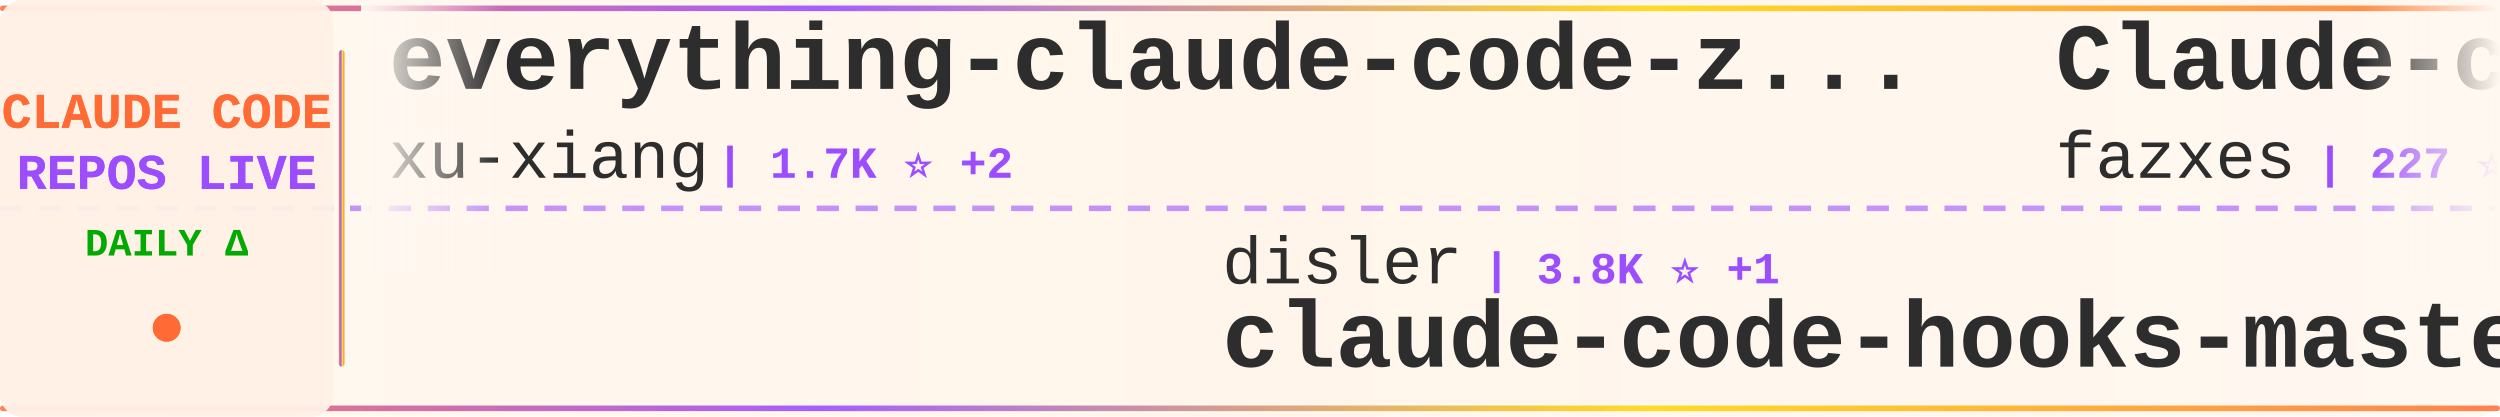
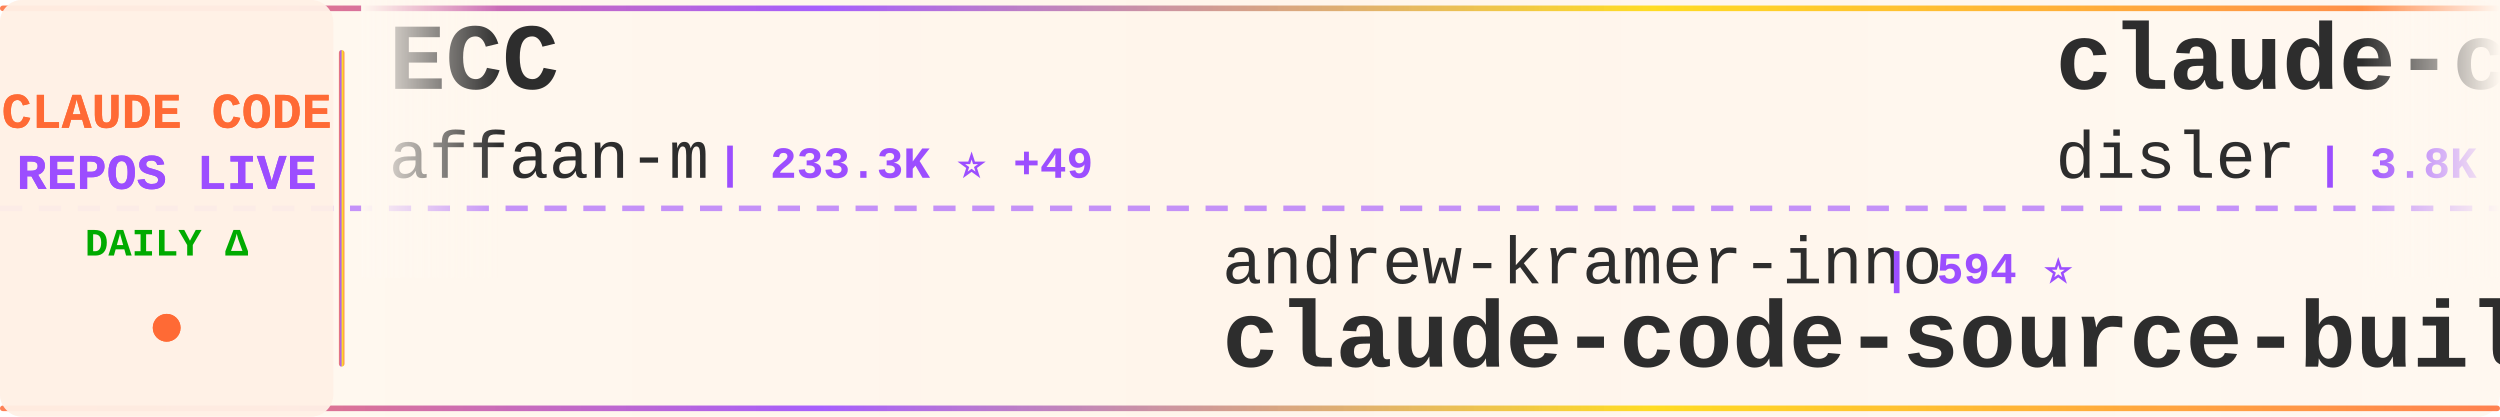
<svg xmlns="http://www.w3.org/2000/svg" width="900" height="150">
  <defs>
    <linearGradient id="tickerBg" x1="0%" y1="0%" x2="100%" y2="0%">
      <stop offset="0%" style="stop-color:#fff8f0;stop-opacity:0.98" />
      <stop offset="50%" style="stop-color:#fff5eb;stop-opacity:1" />
      <stop offset="100%" style="stop-color:#fff8f0;stop-opacity:0.98" />
    </linearGradient>
    <linearGradient id="borderGrad" x1="0%" y1="0%" x2="100%" y2="0%">
      <stop offset="0%" style="stop-color:#FF6B35;stop-opacity:0.85">
        <animate attributeName="stop-opacity" values="0.85;1;0.85" dur="2s" repeatCount="indefinite" />
      </stop>
      <stop offset="33%" style="stop-color:#9C4EFF;stop-opacity:0.9">
        <animate attributeName="stop-opacity" values="0.9;1;0.9" dur="2.2s" repeatCount="indefinite" />
      </stop>
      <stop offset="66%" style="stop-color:#FFD700;stop-opacity:0.85">
        <animate attributeName="stop-opacity" values="0.85;1;0.85" dur="1.8s" repeatCount="indefinite" />
      </stop>
      <stop offset="100%" style="stop-color:#FF6B35;stop-opacity:0.85">
        <animate attributeName="stop-opacity" values="0.85;1;0.85" dur="2s" repeatCount="indefinite" />
      </stop>
    </linearGradient>
    <filter id="textGlow">
      <feGaussianBlur stdDeviation="0.15" result="coloredBlur" />
      <feMerge>
        <feMergeNode in="coloredBlur" />
        <feMergeNode in="SourceGraphic" />
      </feMerge>
    </filter>
    <filter id="metricGlow">
      <feGaussianBlur stdDeviation="0.2" result="coloredBlur" />
      <feMerge>
        <feMergeNode in="coloredBlur" />
        <feMergeNode in="SourceGraphic" />
      </feMerge>
    </filter>
    <linearGradient id="leftFade" x1="0%" y1="0%" x2="100%" y2="0%">
      <stop offset="0%" style="stop-color:#fff8f0;stop-opacity:1" />
      <stop offset="100%" style="stop-color:#fff8f0;stop-opacity:0" />
    </linearGradient>
    <linearGradient id="rightFade" x1="0%" y1="0%" x2="100%" y2="0%">
      <stop offset="0%" style="stop-color:#fff8f0;stop-opacity:0" />
      <stop offset="100%" style="stop-color:#fff8f0;stop-opacity:1" />
    </linearGradient>
  </defs>
  <rect width="900" height="150" fill="url(#tickerBg)" rx="8" />
  <rect x="0" y="2" width="900" height="2" fill="url(#borderGrad)" rx="1" />
  <rect x="0" y="146" width="900" height="2" fill="url(#borderGrad)" rx="1" />
  <line x1="0" y1="75" x2="900" y2="75" stroke="#9C4EFF" stroke-width="2" stroke-dasharray="8 6" opacity="0.6" />
  <rect x="0" y="0" width="120" height="150" fill="#fff0e6" opacity="0.95" rx="8" />
  <text x="60" y="46" font-family="'Courier New', monospace" font-size="18" font-weight="bold" fill="#FF6B35" text-anchor="middle" filter="url(#textGlow)">
    CLAUDE CODE
  </text>
  <text x="60" y="68" font-family="'Courier New', monospace" font-size="18" font-weight="bold" fill="#9C4EFF" text-anchor="middle" filter="url(#textGlow)">
    REPOS LIVE
  </text>
  <text x="60" y="92" font-family="'Courier New', monospace" font-size="14" font-weight="bold" fill="#00aa00" text-anchor="middle">
    DAILY Δ
  </text>
  <circle cx="60" cy="118" r="5" fill="#FF6B35" filter="url(#metricGlow)">
    <animate attributeName="r" values="4;6;4" dur="1.5s" repeatCount="indefinite" />
    <animate attributeName="opacity" values="0.6;1;0.6" dur="1.5s" repeatCount="indefinite" />
  </circle>
  <rect x="122" y="18" width="2" height="114" fill="url(#borderGrad)" rx="1" />
  <clipPath id="tickerClip">
    <rect x="130" y="0" width="770" height="150" />
  </clipPath>
  <g clip-path="url(#tickerClip)">
    <g id="tickerItems">
      <animateTransform attributeName="transform" attributeType="XML" type="translate" from="0 0" to="-3000 0" dur="54s" repeatCount="indefinite" />
      <g transform="translate(0, 0)">
-         <text x="140" y="32" font-family="'Courier New', monospace" font-size="34" font-weight="bold" fill="#2d2d2d">everything-claude-code-z...</text>
-         <text x="140" y="64" font-family="'Courier New', monospace" font-size="24" font-weight="normal" fill="#2d2d2d" opacity="1.0">xu-xiang</text>
-         <text x="258" y="64" font-family="'Courier New', monospace" font-size="16" font-weight="bold" fill="#9C4EFF"> | 1.7K ⭐ +2</text>
+         <text x="140" y="32" font-family="'Courier New', monospace" font-size="34" font-weight="bold" fill="#2d2d2d">ECC</text>
+         <text x="140" y="64" font-family="'Courier New', monospace" font-size="24" font-weight="normal" fill="#2d2d2d" opacity="1.0">affaan-m</text>
+         <text x="258" y="64" font-family="'Courier New', monospace" font-size="16" font-weight="bold" fill="#9C4EFF"> | 233.3K ⭐ +49</text>
      </g>
      <g transform="translate(300, 0)">
-         <text x="140" y="102" font-family="'Courier New', monospace" font-size="24" font-weight="normal" fill="#2d2d2d" opacity="1.0">disler</text>
-         <text x="234" y="102" font-family="'Courier New', monospace" font-size="16" font-weight="bold" fill="#9C4EFF"> | 3.8K ⭐ +1</text>
-         <text x="140" y="132" font-family="'Courier New', monospace" font-size="34" font-weight="bold" fill="#2d2d2d">claude-code-hooks-master...</text>
+         <text x="140" y="102" font-family="'Courier New', monospace" font-size="24" font-weight="normal" fill="#2d2d2d" opacity="1.0">andrew-kramer-inno</text>
+         <text x="378" y="102" font-family="'Courier New', monospace" font-size="16" font-weight="bold" fill="#9C4EFF"> | 594 ⭐</text>
+         <text x="140" y="132" font-family="'Courier New', monospace" font-size="34" font-weight="bold" fill="#2d2d2d">claude-code-source-build</text>
      </g>
      <g transform="translate(600, 0)">
-         <text x="140" y="32" font-family="'Courier New', monospace" font-size="34" font-weight="bold" fill="#2d2d2d">Claude-code</text>
-         <text x="140" y="64" font-family="'Courier New', monospace" font-size="24" font-weight="normal" fill="#2d2d2d" opacity="1.0">fazxes</text>
-         <text x="234" y="64" font-family="'Courier New', monospace" font-size="16" font-weight="bold" fill="#9C4EFF"> | 227 ⭐</text>
+         <text x="140" y="32" font-family="'Courier New', monospace" font-size="34" font-weight="bold" fill="#2d2d2d">claude-code-hooks-master...</text>
+         <text x="140" y="64" font-family="'Courier New', monospace" font-size="24" font-weight="normal" fill="#2d2d2d" opacity="1.0">disler</text>
+         <text x="234" y="64" font-family="'Courier New', monospace" font-size="16" font-weight="bold" fill="#9C4EFF"> | 3.8K ⭐</text>
      </g>
      <g transform="translate(900, 0)">
-         <text x="140" y="102" font-family="'Courier New', monospace" font-size="24" font-weight="normal" fill="#2d2d2d" opacity="1.0">Yeachan-Heo</text>
-         <text x="294" y="102" font-family="'Courier New', monospace" font-size="16" font-weight="bold" fill="#9C4EFF"> | 38.1K ⭐ +2</text>
-         <text x="140" y="132" font-family="'Courier New', monospace" font-size="34" font-weight="bold" fill="#2d2d2d">oh-my-claudecode</text>
+         <text x="140" y="102" font-family="'Courier New', monospace" font-size="24" font-weight="normal" fill="#2d2d2d" opacity="1.0">Pimzino</text>
+         <text x="246" y="102" font-family="'Courier New', monospace" font-size="16" font-weight="bold" fill="#9C4EFF"> | 3.8K ⭐</text>
+         <text x="140" y="132" font-family="'Courier New', monospace" font-size="34" font-weight="bold" fill="#2d2d2d">claude-code-spec-workflo...</text>
      </g>
      <g transform="translate(1200, 0)">
-         <text x="140" y="32" font-family="'Courier New', monospace" font-size="34" font-weight="bold" fill="#2d2d2d">Claude-Code-Source-Study</text>
-         <text x="140" y="64" font-family="'Courier New', monospace" font-size="24" font-weight="normal" fill="#2d2d2d" opacity="1.0">luyao618</text>
-         <text x="258" y="64" font-family="'Courier New', monospace" font-size="16" font-weight="bold" fill="#9C4EFF"> | 1.6K ⭐</text>
+         <text x="140" y="32" font-family="'Courier New', monospace" font-size="34" font-weight="bold" fill="#2d2d2d">Claude-Code</text>
+         <text x="140" y="64" font-family="'Courier New', monospace" font-size="24" font-weight="normal" fill="#2d2d2d" opacity="1.0">KPR111</text>
+         <text x="234" y="64" font-family="'Courier New', monospace" font-size="16" font-weight="bold" fill="#9C4EFF"> | 18 ⭐</text>
      </g>
      <g transform="translate(1500, 0)">
-         <text x="140" y="102" font-family="'Courier New', monospace" font-size="24" font-weight="normal" fill="#2d2d2d" opacity="1.0">ChinaSiro</text>
-         <text x="270" y="102" font-family="'Courier New', monospace" font-size="16" font-weight="bold" fill="#9C4EFF"> | 9.6K ⭐</text>
-         <text x="140" y="132" font-family="'Courier New', monospace" font-size="34" font-weight="bold" fill="#2d2d2d">claude-code-sourcemap</text>
+         <text x="140" y="102" font-family="'Courier New', monospace" font-size="24" font-weight="normal" fill="#2d2d2d" opacity="1.0">ykdojo</text>
+         <text x="234" y="102" font-family="'Courier New', monospace" font-size="16" font-weight="bold" fill="#9C4EFF"> | 9.4K ⭐ +2</text>
+         <text x="140" y="132" font-family="'Courier New', monospace" font-size="34" font-weight="bold" fill="#2d2d2d">claude-code-tips</text>
      </g>
      <g transform="translate(1800, 0)">
-         <text x="140" y="32" font-family="'Courier New', monospace" font-size="34" font-weight="bold" fill="#2d2d2d">CLIProxyAPI</text>
-         <text x="140" y="64" font-family="'Courier New', monospace" font-size="24" font-weight="normal" fill="#2d2d2d" opacity="1.0">router-for-me</text>
-         <text x="318" y="64" font-family="'Courier New', monospace" font-size="16" font-weight="bold" fill="#9C4EFF"> | 44.9K ⭐ +44.9K</text>
+         <text x="140" y="32" font-family="'Courier New', monospace" font-size="34" font-weight="bold" fill="#2d2d2d">claude-code-base-action</text>
+         <text x="140" y="64" font-family="'Courier New', monospace" font-size="24" font-weight="normal" fill="#2d2d2d" opacity="1.0">anthropics</text>
+         <text x="282" y="64" font-family="'Courier New', monospace" font-size="16" font-weight="bold" fill="#9C4EFF"> | 924 ⭐</text>
      </g>
      <g transform="translate(2100, 0)">
-         <text x="140" y="102" font-family="'Courier New', monospace" font-size="24" font-weight="normal" fill="#2d2d2d" opacity="1.0">OneRedOak</text>
-         <text x="270" y="102" font-family="'Courier New', monospace" font-size="16" font-weight="bold" fill="#9C4EFF"> | 3.9K ⭐</text>
-         <text x="140" y="132" font-family="'Courier New', monospace" font-size="34" font-weight="bold" fill="#2d2d2d">claude-code-workflows</text>
+         <text x="140" y="102" font-family="'Courier New', monospace" font-size="24" font-weight="normal" fill="#2d2d2d" opacity="1.0">https-deeplearning-ai</text>
+         <text x="414" y="102" font-family="'Courier New', monospace" font-size="16" font-weight="bold" fill="#9C4EFF"> | 536 ⭐</text>
+         <text x="140" y="132" font-family="'Courier New', monospace" font-size="34" font-weight="bold" fill="#2d2d2d">sc-claude-code-files</text>
      </g>
      <g transform="translate(2400, 0)">
-         <text x="140" y="32" font-family="'Courier New', monospace" font-size="34" font-weight="bold" fill="#2d2d2d">claude-code-settings</text>
-         <text x="140" y="64" font-family="'Courier New', monospace" font-size="24" font-weight="normal" fill="#2d2d2d" opacity="1.0">feiskyer</text>
-         <text x="258" y="64" font-family="'Courier New', monospace" font-size="16" font-weight="bold" fill="#9C4EFF"> | 1.6K ⭐</text>
+         <text x="140" y="32" font-family="'Courier New', monospace" font-size="34" font-weight="bold" fill="#2d2d2d">claude-code-infrastructu...</text>
+         <text x="140" y="64" font-family="'Courier New', monospace" font-size="24" font-weight="normal" fill="#2d2d2d" opacity="1.0">diet103</text>
+         <text x="246" y="64" font-family="'Courier New', monospace" font-size="16" font-weight="bold" fill="#9C4EFF"> | 10.0K ⭐</text>
      </g>
      <g transform="translate(2700, 0)">
-         <text x="140" y="102" font-family="'Courier New', monospace" font-size="24" font-weight="normal" fill="#2d2d2d" opacity="1.0">affaan-m</text>
-         <text x="258" y="102" font-family="'Courier New', monospace" font-size="16" font-weight="bold" fill="#9C4EFF"> | 233.2K ⭐ +68</text>
-         <text x="140" y="132" font-family="'Courier New', monospace" font-size="34" font-weight="bold" fill="#2d2d2d">ECC</text>
+         <text x="140" y="102" font-family="'Courier New', monospace" font-size="24" font-weight="normal" fill="#2d2d2d" opacity="1.0">guanshan</text>
+         <text x="258" y="102" font-family="'Courier New', monospace" font-size="16" font-weight="bold" fill="#9C4EFF"> | 61 ⭐</text>
+         <text x="140" y="132" font-family="'Courier New', monospace" font-size="34" font-weight="bold" fill="#2d2d2d">ClaudeCode</text>
      </g>
      <g transform="translate(3000, 0)">
-         <text x="140" y="32" font-family="'Courier New', monospace" font-size="34" font-weight="bold" fill="#2d2d2d">everything-claude-code-z...</text>
-         <text x="140" y="64" font-family="'Courier New', monospace" font-size="24" font-weight="normal" fill="#2d2d2d" opacity="1.0">xu-xiang</text>
-         <text x="258" y="64" font-family="'Courier New', monospace" font-size="16" font-weight="bold" fill="#9C4EFF"> | 1.7K ⭐ +2</text>
+         <text x="140" y="32" font-family="'Courier New', monospace" font-size="34" font-weight="bold" fill="#2d2d2d">ECC</text>
+         <text x="140" y="64" font-family="'Courier New', monospace" font-size="24" font-weight="normal" fill="#2d2d2d" opacity="1.0">affaan-m</text>
+         <text x="258" y="64" font-family="'Courier New', monospace" font-size="16" font-weight="bold" fill="#9C4EFF"> | 233.3K ⭐ +49</text>
      </g>
      <g transform="translate(3300, 0)">
-         <text x="140" y="102" font-family="'Courier New', monospace" font-size="24" font-weight="normal" fill="#2d2d2d" opacity="1.0">disler</text>
-         <text x="234" y="102" font-family="'Courier New', monospace" font-size="16" font-weight="bold" fill="#9C4EFF"> | 3.8K ⭐ +1</text>
-         <text x="140" y="132" font-family="'Courier New', monospace" font-size="34" font-weight="bold" fill="#2d2d2d">claude-code-hooks-master...</text>
+         <text x="140" y="102" font-family="'Courier New', monospace" font-size="24" font-weight="normal" fill="#2d2d2d" opacity="1.0">andrew-kramer-inno</text>
+         <text x="378" y="102" font-family="'Courier New', monospace" font-size="16" font-weight="bold" fill="#9C4EFF"> | 594 ⭐</text>
+         <text x="140" y="132" font-family="'Courier New', monospace" font-size="34" font-weight="bold" fill="#2d2d2d">claude-code-source-build</text>
      </g>
      <g transform="translate(3600, 0)">
-         <text x="140" y="32" font-family="'Courier New', monospace" font-size="34" font-weight="bold" fill="#2d2d2d">Claude-code</text>
-         <text x="140" y="64" font-family="'Courier New', monospace" font-size="24" font-weight="normal" fill="#2d2d2d" opacity="1.0">fazxes</text>
-         <text x="234" y="64" font-family="'Courier New', monospace" font-size="16" font-weight="bold" fill="#9C4EFF"> | 227 ⭐</text>
+         <text x="140" y="32" font-family="'Courier New', monospace" font-size="34" font-weight="bold" fill="#2d2d2d">claude-code-hooks-master...</text>
+         <text x="140" y="64" font-family="'Courier New', monospace" font-size="24" font-weight="normal" fill="#2d2d2d" opacity="1.0">disler</text>
+         <text x="234" y="64" font-family="'Courier New', monospace" font-size="16" font-weight="bold" fill="#9C4EFF"> | 3.8K ⭐</text>
      </g>
      <g transform="translate(3900, 0)">
-         <text x="140" y="102" font-family="'Courier New', monospace" font-size="24" font-weight="normal" fill="#2d2d2d" opacity="1.0">Yeachan-Heo</text>
-         <text x="294" y="102" font-family="'Courier New', monospace" font-size="16" font-weight="bold" fill="#9C4EFF"> | 38.1K ⭐ +2</text>
-         <text x="140" y="132" font-family="'Courier New', monospace" font-size="34" font-weight="bold" fill="#2d2d2d">oh-my-claudecode</text>
+         <text x="140" y="102" font-family="'Courier New', monospace" font-size="24" font-weight="normal" fill="#2d2d2d" opacity="1.0">Pimzino</text>
+         <text x="246" y="102" font-family="'Courier New', monospace" font-size="16" font-weight="bold" fill="#9C4EFF"> | 3.8K ⭐</text>
+         <text x="140" y="132" font-family="'Courier New', monospace" font-size="34" font-weight="bold" fill="#2d2d2d">claude-code-spec-workflo...</text>
      </g>
    </g>
  </g>
  <rect x="130" y="0" width="50" height="100" fill="url(#leftFade)" />
  <rect x="850" y="0" width="50" height="100" fill="url(#rightFade)" />
</svg>
